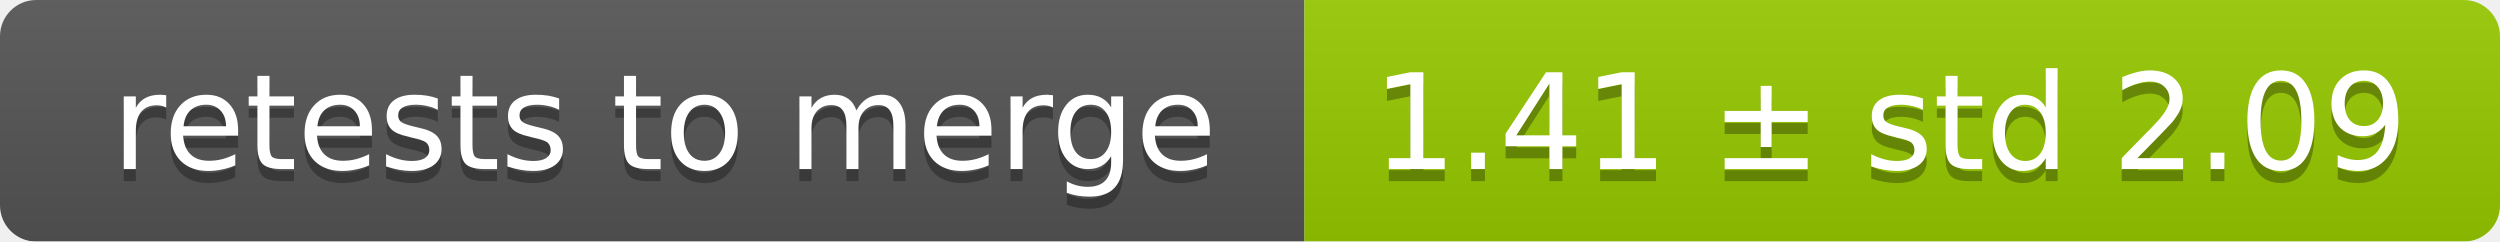
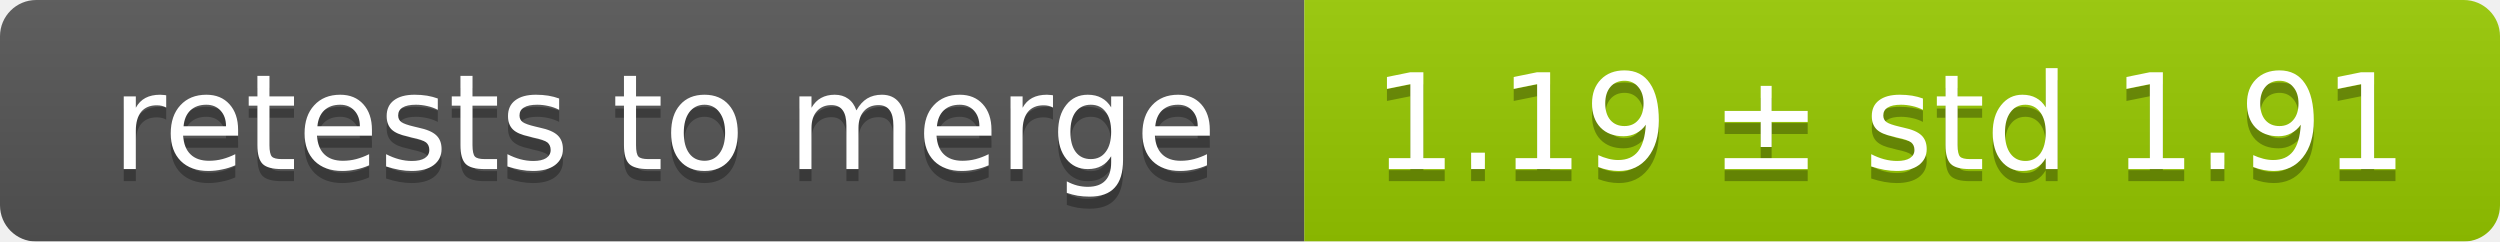
<svg xmlns="http://www.w3.org/2000/svg" width="207" height="20">
  <linearGradient id="smooth" x2="0" y2="100%">
    <stop offset="0" stop-color="#bbb" stop-opacity=".1" />
    <stop offset="1" stop-opacity=".1" />
  </linearGradient>
  <mask id="round">
    <rect width="207" height="20" rx="3" fill="#fff" />
  </mask>
  <g mask="url(#round)">
    <rect width="108" height="20" fill="#555" />
    <rect x="108" width="99" height="20" fill="#97ca00" />
    <rect width="207" height="20" fill="url(#smooth)" />
  </g>
  <g fill="#fff" text-anchor="middle" font-family="DejaVu Sans,Verdana,Geneva,sans-serif" font-size="11">
    <text x="55" y="15" fill="#010101" fill-opacity=".3">retests to merge</text>
    <text x="55" y="14">retests to merge</text>
-     <text x="156.5" y="15" fill="#010101" fill-opacity=".3">1.41 ± std 2.09</text>
-     <text x="156.5" y="14">1.41 ± std 2.09</text>
+     <text x="156.5" y="15" fill="#010101" fill-opacity=".3">1.19 ± std 1.91</text>
+     <text x="156.5" y="14">1.19 ± std 1.91</text>
  </g>
</svg>
